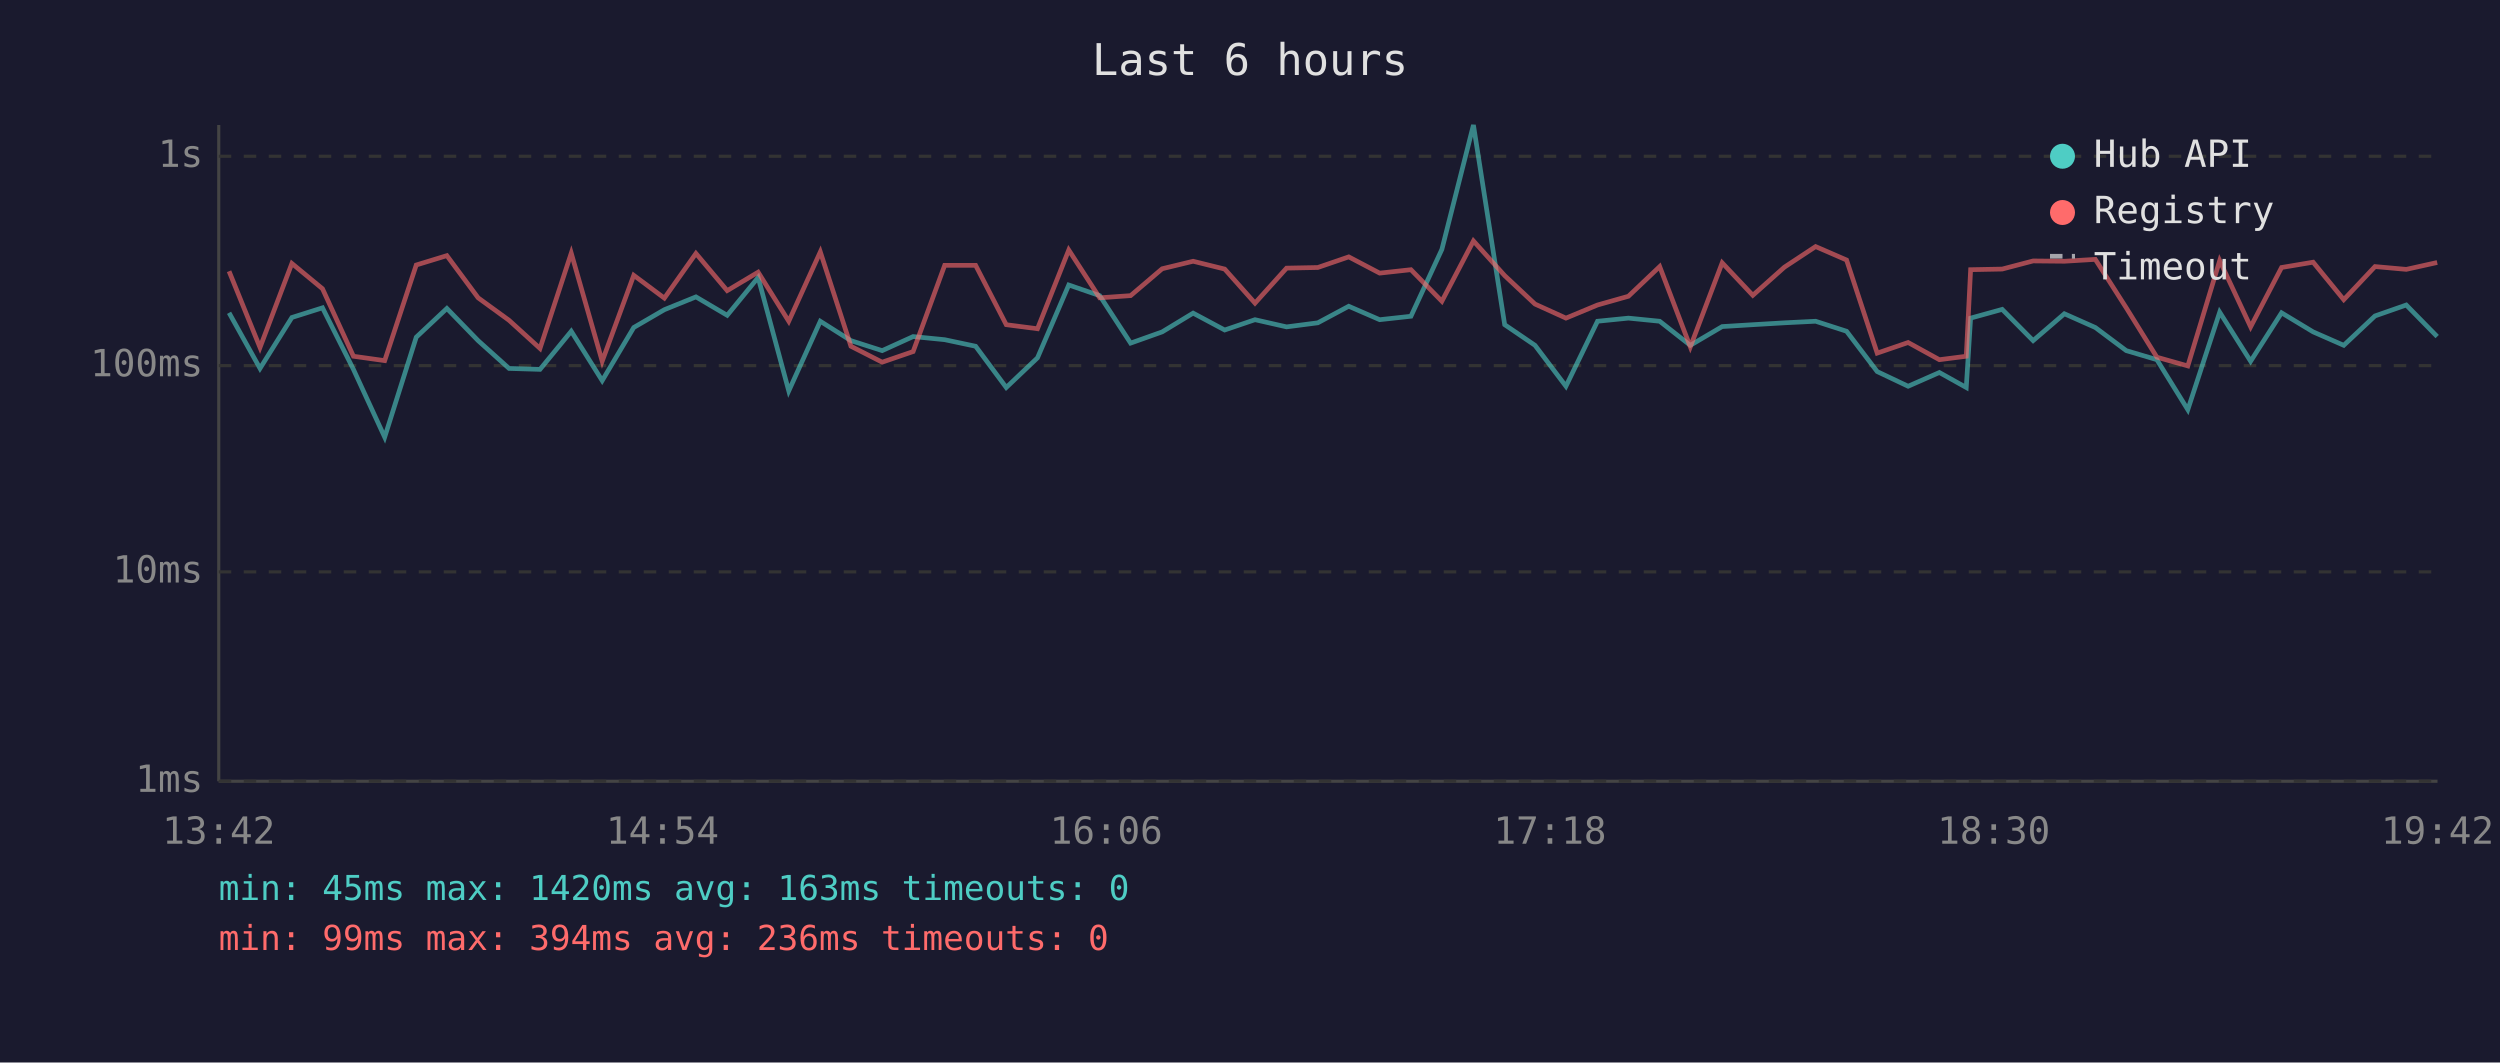
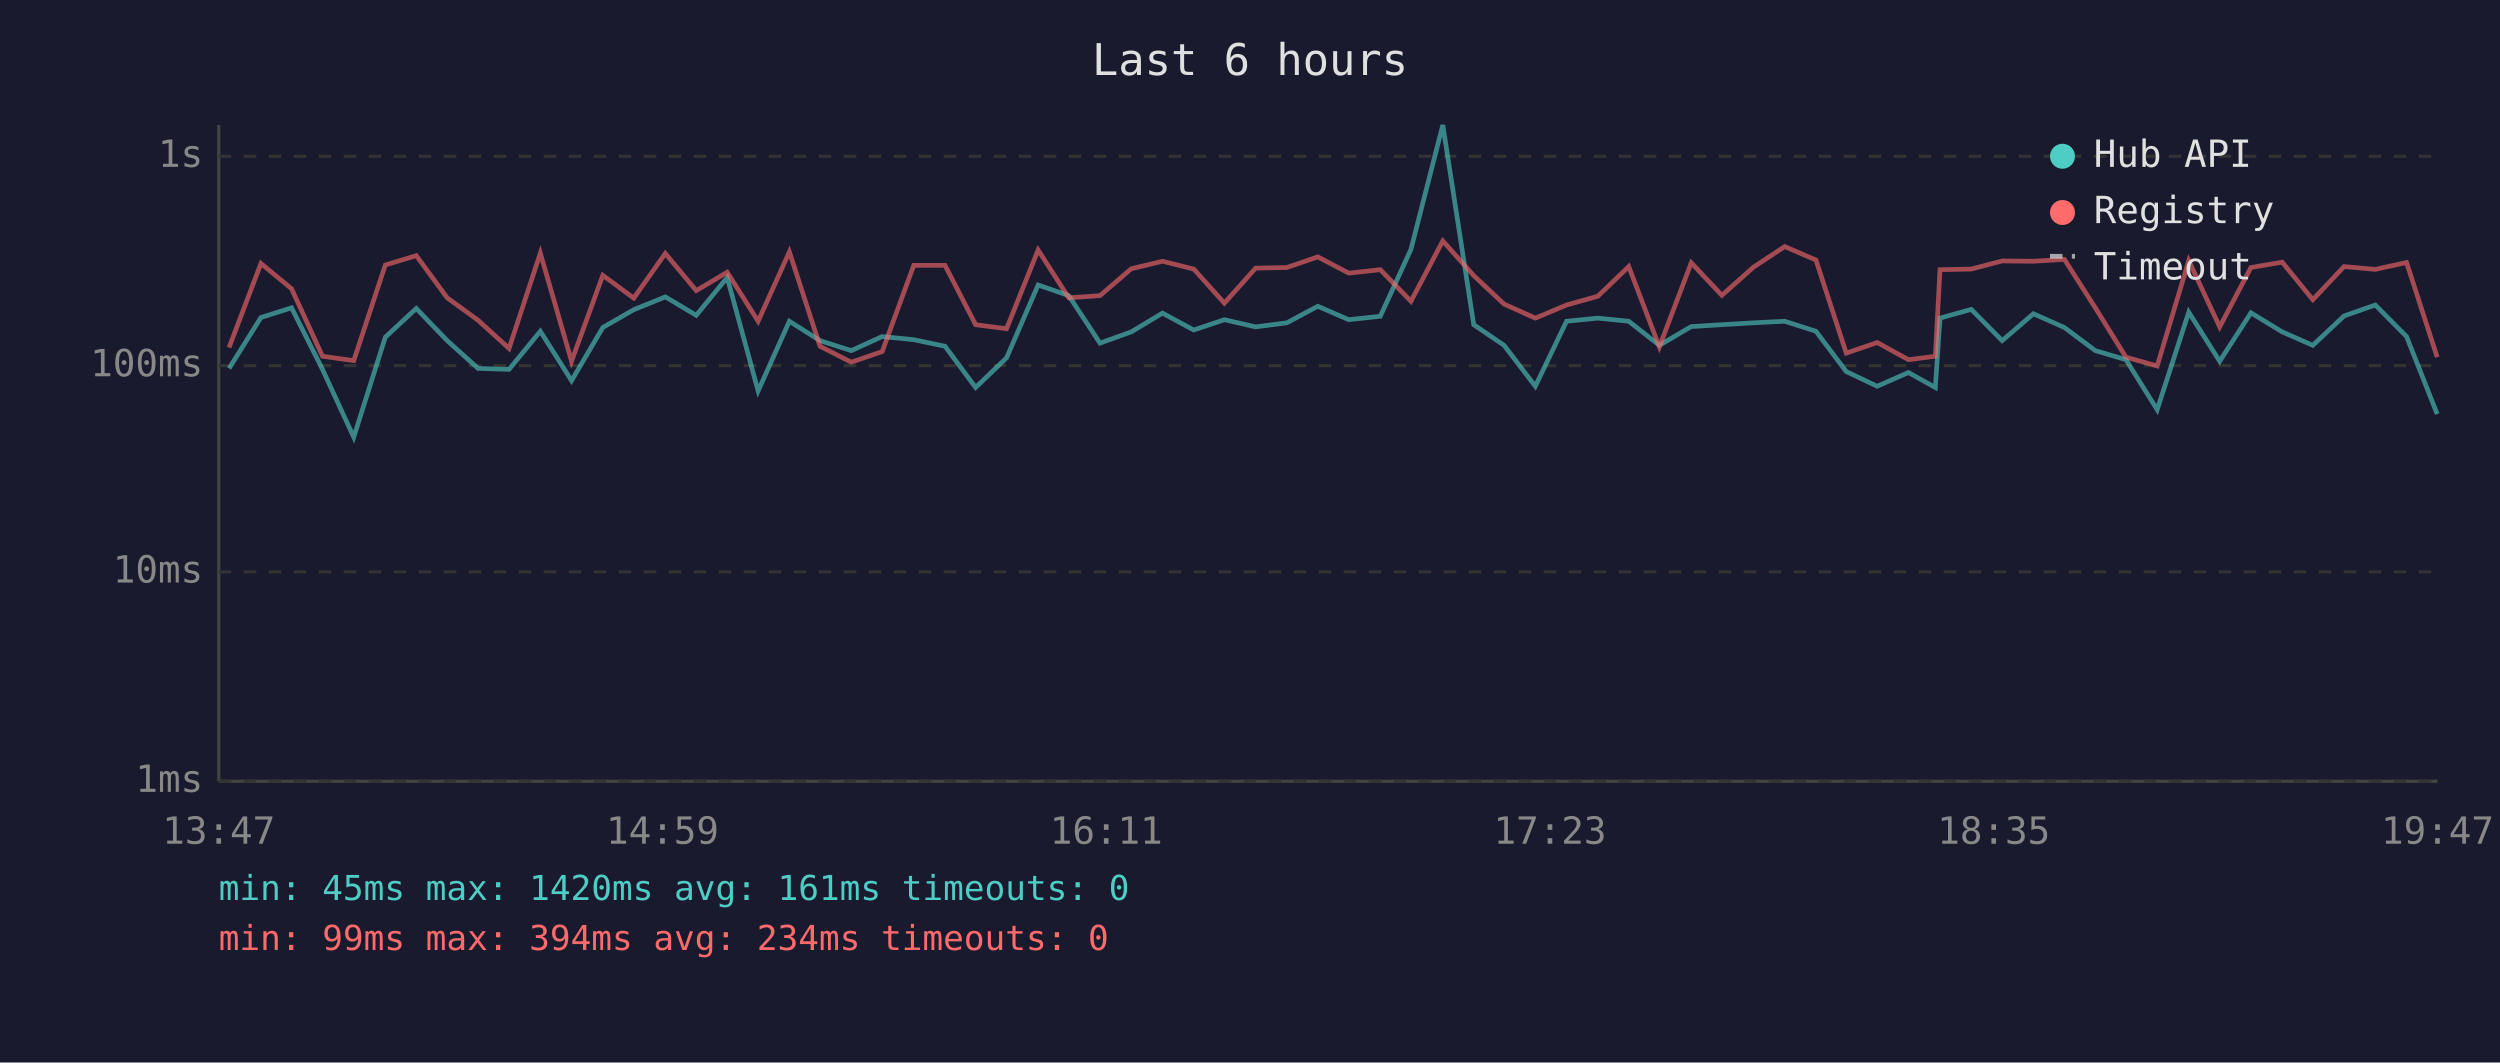
<svg xmlns="http://www.w3.org/2000/svg" viewBox="0 0 800 340" font-family="monospace" font-size="12">
  <rect width="800" height="340" fill="#1a1a2e" />
  <text x="400" y="24" fill="#e0e0e0" font-size="14" text-anchor="middle">Last 6 hours</text>
  <line x1="70" y1="40" x2="70" y2="250" stroke="#444" stroke-width="1" />
  <line x1="70" y1="250" x2="780" y2="250" stroke="#444" stroke-width="1" />
  <line x1="70" y1="250" x2="780" y2="250" stroke="#333" stroke-width="1" stroke-dasharray="4" />
  <text x="65" y="250" fill="#888" text-anchor="end" dominant-baseline="middle">1ms</text>
  <line x1="70" y1="183" x2="780" y2="183" stroke="#333" stroke-width="1" stroke-dasharray="4" />
  <text x="65" y="183" fill="#888" text-anchor="end" dominant-baseline="middle">10ms</text>
  <line x1="70" y1="117" x2="780" y2="117" stroke="#333" stroke-width="1" stroke-dasharray="4" />
  <text x="65" y="117" fill="#888" text-anchor="end" dominant-baseline="middle">100ms</text>
  <line x1="70" y1="50" x2="780" y2="50" stroke="#333" stroke-width="1" stroke-dasharray="4" />
  <text x="65" y="50" fill="#888" text-anchor="end" dominant-baseline="middle">1s</text>
-   <text x="70" y="270" fill="#888" text-anchor="middle">13:42</text>
-   <text x="212" y="270" fill="#888" text-anchor="middle">14:54</text>
-   <text x="354" y="270" fill="#888" text-anchor="middle">16:06</text>
-   <text x="496" y="270" fill="#888" text-anchor="middle">17:18</text>
-   <text x="638" y="270" fill="#888" text-anchor="middle">18:30</text>
-   <text x="780" y="270" fill="#888" text-anchor="middle">19:42</text>
-   <polyline points="73.3,100.1 83.2,117.9 93.4,101.6 103.2,98.5 113.1,118.2 123.1,139.9 133.2,107.9 143.0,98.7 153.0,109.0 162.9,117.9 172.8,118.2 182.8,106.0 192.7,121.8 202.8,104.8 212.6,99.1 222.7,95.0 232.7,100.9 242.6,88.8 252.4,125.1 262.5,102.8 272.3,109.0 282.3,112.2 292.2,107.7 302.3,108.7 312.2,110.8 322.0,124.0 332.0,114.5 342.0,91.2 351.9,94.6 361.8,109.8 371.9,106.2 381.8,100.2 391.9,105.6 401.6,102.3 411.7,104.6 421.7,103.3 431.6,98.0 441.5,102.3 451.5,101.2 461.4,79.8 471.5,40.0 481.5,103.9 491.2,110.5 501.1,123.6 511.2,102.8 521.1,101.8 531.1,102.8 540.9,110.5 551.1,104.5 560.9,103.9 571.0,103.3 581.0,102.8 590.9,106.0 600.7,118.9 610.6,123.6 620.6,119.2 629.2,124.0 630.6,101.8 640.7,99.0 650.6,109.0 660.6,100.4 670.5,104.8 680.4,112.2 690.2,115.1 700.1,131.1 710.3,99.9 720.2,115.6 730.1,100.1 740.2,106.2 750.0,110.5 760.0,101.1 770.0,97.6 779.9,107.7" fill="none" stroke="#4ecdc4" stroke-width="1.5" opacity="0.6" />
-   <polyline points="73.3,86.8 83.2,111.2 93.4,84.3 103.2,92.4 113.1,114.0 123.1,115.4 133.2,84.8 143.0,81.8 153.0,95.3 162.9,102.5 172.8,111.5 182.8,81.0 192.7,115.6 202.8,88.1 212.6,95.4 222.7,81.1 232.7,93.0 242.6,87.1 252.4,102.8 262.5,80.6 272.3,110.8 282.3,115.9 292.2,112.5 302.3,84.9 312.2,84.9 322.0,103.9 332.0,105.2 342.0,80.0 351.9,95.3 361.8,94.6 371.9,86.0 381.8,83.6 391.9,86.1 401.6,97.0 411.7,85.8 421.7,85.6 431.6,82.2 441.5,87.4 451.5,86.3 461.4,96.4 471.5,77.1 481.5,88.2 491.2,97.3 501.1,101.8 511.2,97.6 521.1,94.8 531.1,85.3 540.9,111.0 551.1,84.1 560.9,94.5 571.0,85.5 581.0,78.9 590.9,83.2 600.7,113.0 610.6,109.6 620.6,115.1 629.2,114.0 630.6,86.3 640.7,86.1 650.6,83.5 660.6,83.6 670.5,83.0 680.4,98.5 690.2,114.3 700.1,117.1 710.3,83.4 720.2,104.6 730.1,85.6 740.2,83.9 750.0,95.9 760.0,85.3 770.0,86.2 779.9,84.0" fill="none" stroke="#ff6b6b" stroke-width="1.5" opacity="0.6" />
+   <text x="70" y="270" fill="#888" text-anchor="middle">13:47</text>
+   <text x="212" y="270" fill="#888" text-anchor="middle">14:59</text>
+   <text x="354" y="270" fill="#888" text-anchor="middle">16:11</text>
+   <text x="496" y="270" fill="#888" text-anchor="middle">17:23</text>
+   <text x="638" y="270" fill="#888" text-anchor="middle">18:35</text>
+   <text x="780" y="270" fill="#888" text-anchor="middle">19:47</text>
+   <polyline points="73.3,117.9 83.5,101.6 93.3,98.5 103.2,118.2 113.2,139.9 123.3,107.9 133.2,98.7 143.1,109.0 153.0,117.9 162.9,118.2 172.9,106.0 182.9,121.8 192.9,104.8 202.8,99.1 212.9,95.0 222.8,100.9 232.7,88.8 242.6,125.1 252.6,102.8 262.4,109.0 272.4,112.2 282.3,107.7 292.4,108.7 302.4,110.8 312.2,124.0 322.1,114.5 332.2,91.2 342.0,94.6 352.0,109.8 362.0,106.2 372.0,100.2 382.0,105.6 391.8,102.3 401.8,104.6 411.8,103.3 421.7,98.0 431.6,102.3 441.7,101.2 451.5,79.8 461.7,40.0 471.6,103.9 481.3,110.5 491.3,123.6 501.3,102.8 511.3,101.8 521.2,102.8 531.0,110.5 541.2,104.5 551.0,103.9 561.1,103.3 571.1,102.8 581.1,106.0 590.8,118.9 600.7,123.6 610.7,119.2 619.3,124.0 620.8,101.8 630.8,99.0 640.7,109.0 650.7,100.4 660.6,104.8 670.5,112.2 680.3,115.1 690.3,131.1 700.4,99.9 710.3,115.6 720.3,100.1 730.3,106.2 740.1,110.5 750.1,101.1 760.1,97.6 770.1,107.7 779.9,132.5" fill="none" stroke="#4ecdc4" stroke-width="1.5" opacity="0.6" />
+   <polyline points="73.3,111.2 83.5,84.3 93.3,92.4 103.2,114.0 113.2,115.4 123.3,84.8 133.2,81.8 143.1,95.3 153.0,102.5 162.9,111.5 172.9,81.0 182.9,115.6 192.9,88.1 202.8,95.4 212.9,81.1 222.8,93.0 232.7,87.1 242.6,102.8 252.6,80.6 262.4,110.8 272.4,115.9 282.3,112.5 292.4,84.9 302.4,84.9 312.2,103.9 322.1,105.2 332.2,80.0 342.0,95.3 352.0,94.6 362.0,86.0 372.0,83.6 382.0,86.1 391.8,97.0 401.8,85.8 411.8,85.6 421.7,82.2 431.6,87.4 441.7,86.3 451.5,96.4 461.7,77.1 471.6,88.2 481.3,97.3 491.3,101.8 501.3,97.6 511.3,94.8 521.2,85.3 531.0,111.0 541.2,84.1 551.0,94.5 561.1,85.5 571.1,78.9 581.1,83.2 590.8,113.0 600.7,109.6 610.7,115.1 619.3,114.0 620.8,86.3 630.8,86.1 640.7,83.5 650.7,83.6 660.6,83.0 670.5,98.5 680.3,114.3 690.3,117.1 700.4,83.4 710.3,104.6 720.3,85.6 730.3,83.9 740.1,95.9 750.1,85.3 760.1,86.2 770.1,84.0 779.9,114.3" fill="none" stroke="#ff6b6b" stroke-width="1.5" opacity="0.6" />
  <circle cx="660" cy="50" r="4" fill="#4ecdc4" />
  <text x="670" y="50" fill="#e0e0e0" dominant-baseline="middle">Hub API</text>
  <circle cx="660" cy="68" r="4" fill="#ff6b6b" />
  <text x="670" y="68" fill="#e0e0e0" dominant-baseline="middle">Registry</text>
  <line x1="656" y1="82" x2="664" y2="82" stroke="#e0e0e0" stroke-width="1.5" stroke-dasharray="4,3" opacity="0.7" />
  <text x="670" y="86" fill="#e0e0e0" dominant-baseline="middle">Timeout</text>
-   <text x="70" y="288" fill="#4ecdc4" font-size="11">min: 45ms  max: 1420ms  avg: 163ms  timeouts: 0</text>
-   <text x="70" y="304" fill="#ff6b6b" font-size="11">min: 99ms  max: 394ms  avg: 236ms  timeouts: 0</text>
+   <text x="70" y="288" fill="#4ecdc4" font-size="11">min: 45ms  max: 1420ms  avg: 161ms  timeouts: 0</text>
+   <text x="70" y="304" fill="#ff6b6b" font-size="11">min: 99ms  max: 394ms  avg: 234ms  timeouts: 0</text>
</svg>
